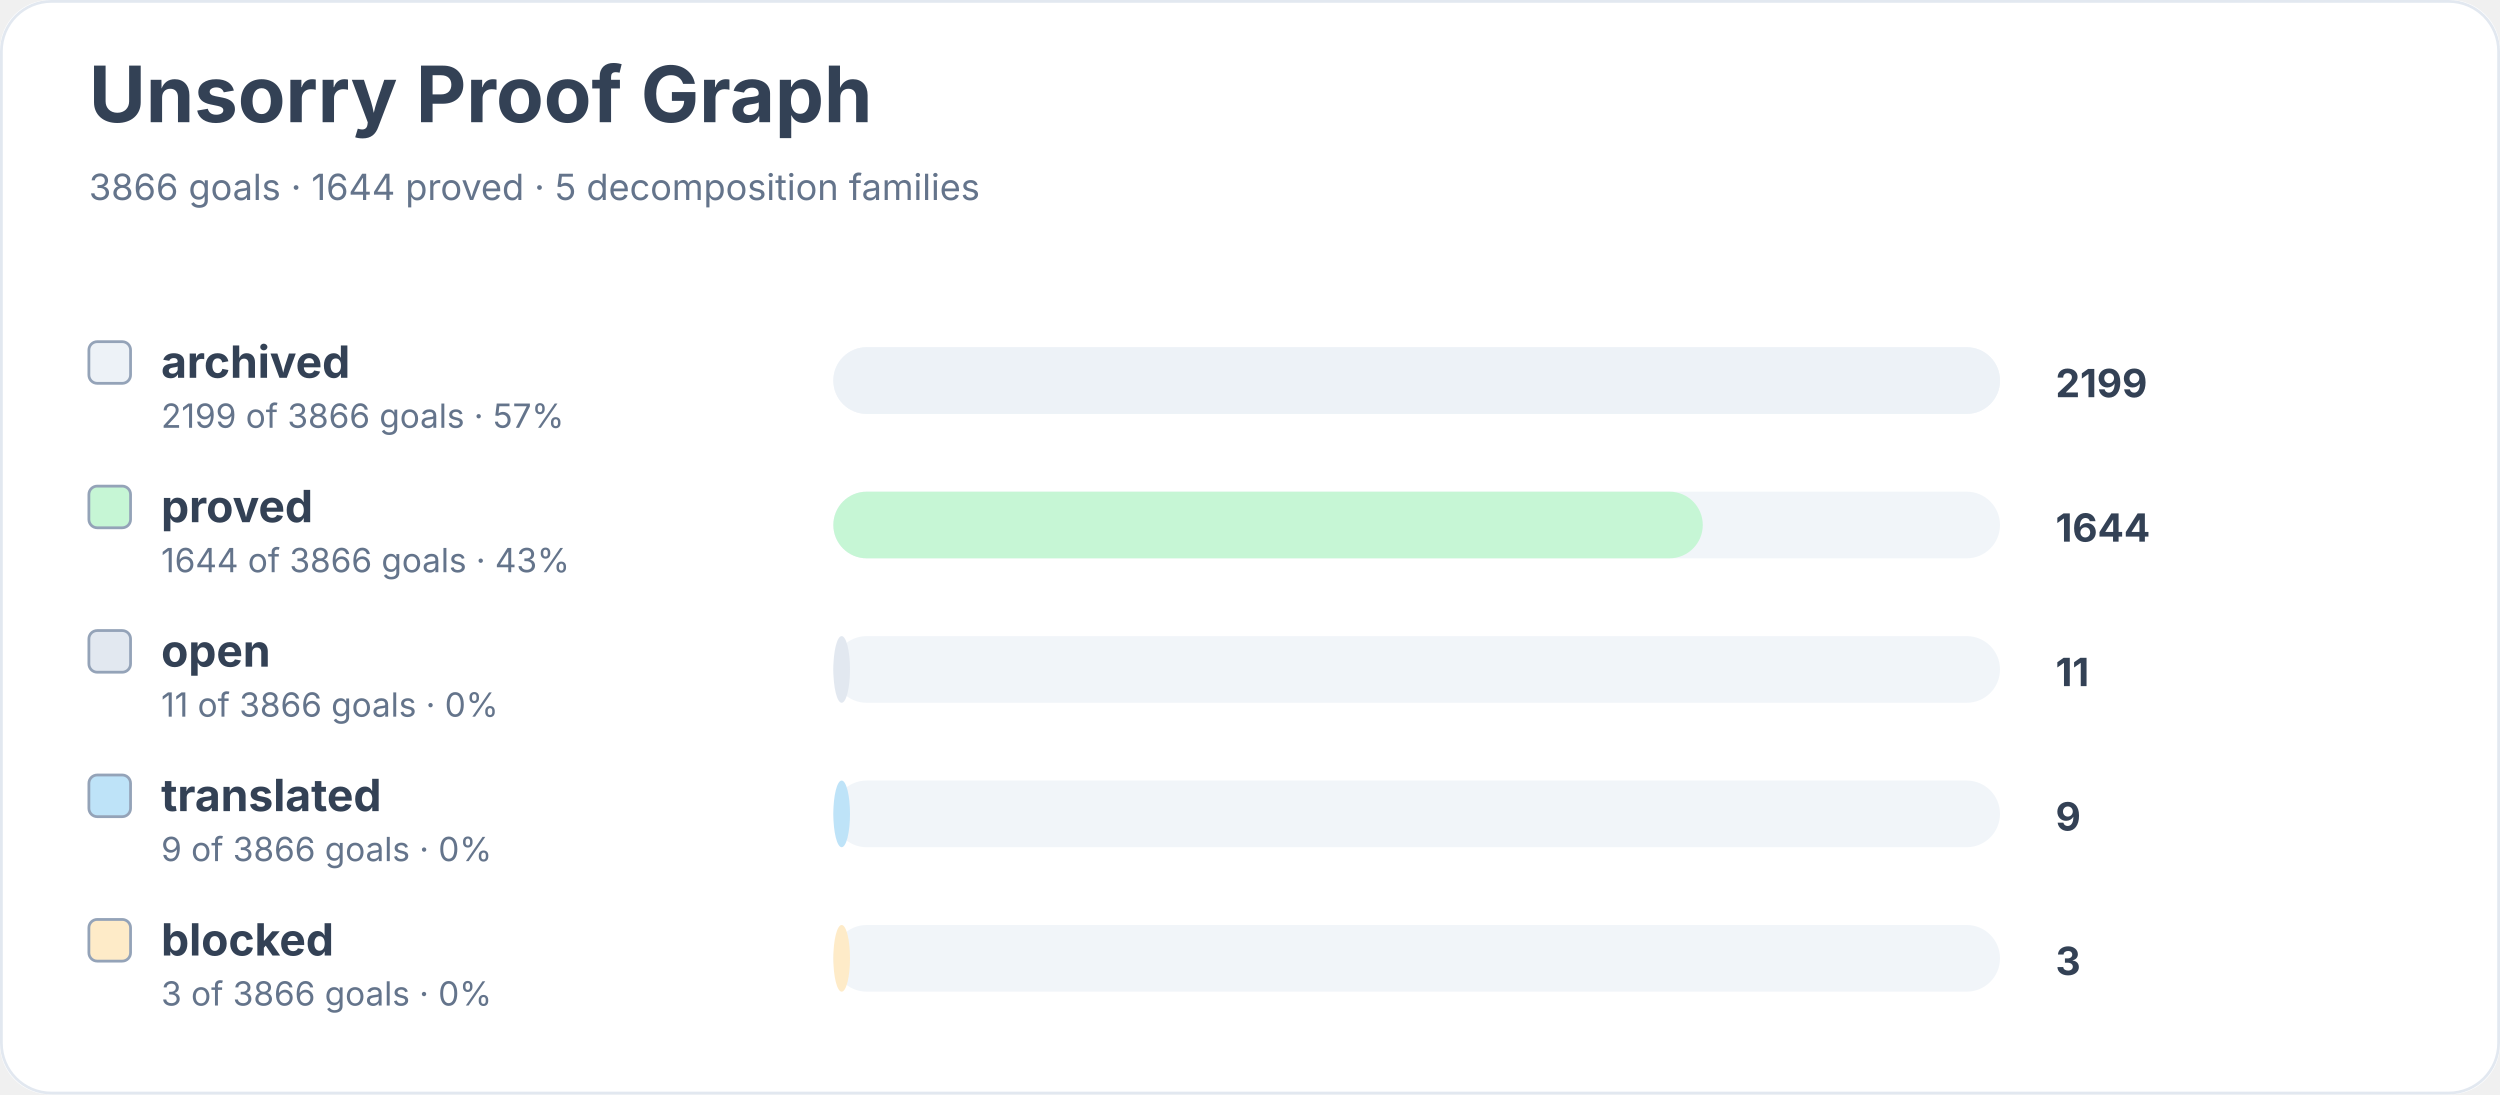
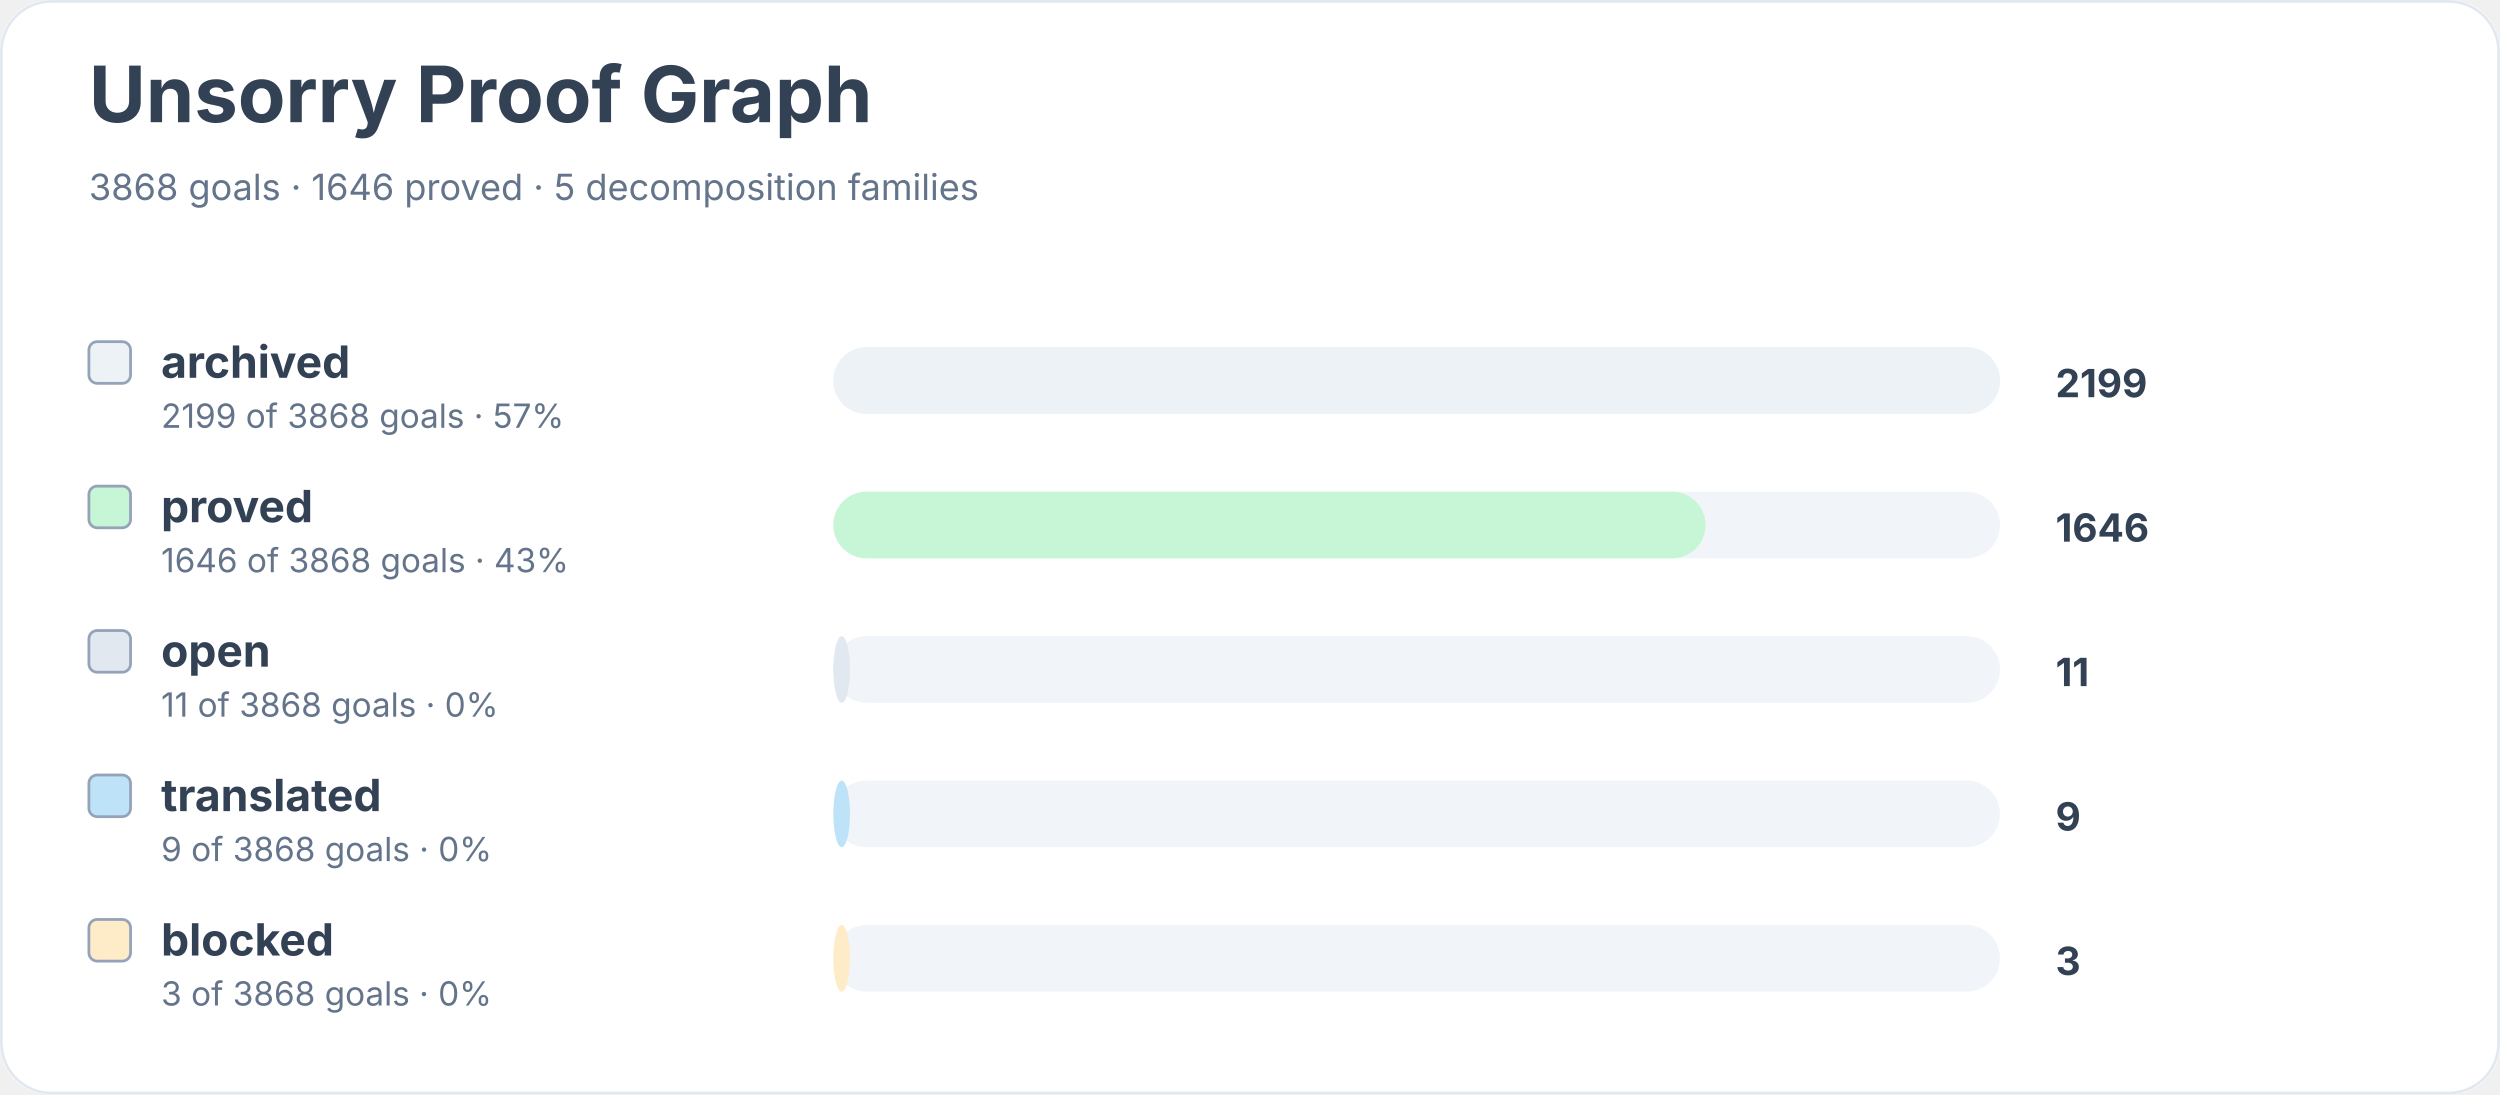
<svg xmlns="http://www.w3.org/2000/svg" width="900" height="394" viewBox="0 0 900 394" role="img" aria-labelledby="title desc">
  <rect width="900" height="100%" rx="18" fill="#ffffff" />
  <rect x="0.5" y="0.5" width="899" height="393" rx="18" fill="none" stroke="#e2e8f0" />
  <text x="32" y="44" font-family="Inter, system-ui, sans-serif" font-size="28" font-weight="700" fill="#334155">Unsorry Proof Graph</text>
-   <text x="32" y="72" font-family="Inter, system-ui, sans-serif" font-size="13" fill="#64748b">3866 goals · 1644 proved · 5 decomposition families</text>
+   <text x="32" y="72" font-family="Inter, system-ui, sans-serif" font-size="13" fill="#64748b">3868 goals · 1646 proved · 5 decomposition families</text>
  <rect x="32" y="123" width="15" height="15" rx="3" fill="#edf2f7" stroke="#94a3b8" />
  <text x="58" y="136" font-family="Inter, system-ui, sans-serif" font-size="16" font-weight="650" fill="#334155">archived</text>
-   <text x="58" y="154" font-family="Inter, system-ui, sans-serif" font-size="12" fill="#64748b">2199 of 3866 goals · 57%</text>
+   <text x="58" y="154" font-family="Inter, system-ui, sans-serif" font-size="12" fill="#64748b">2199 of 3868 goals · 57%</text>
  <rect x="300" y="125" width="420" height="24" rx="12" fill="#f1f5f9" />
  <rect x="300" y="125" width="420" height="24" rx="12" fill="#edf2f7" />
  <text x="740" y="143" font-family="Inter, system-ui, sans-serif" font-size="14" font-weight="700" fill="#334155">2199</text>
  <rect x="32" y="175" width="15" height="15" rx="3" fill="#c6f6d5" stroke="#94a3b8" />
  <text x="58" y="188" font-family="Inter, system-ui, sans-serif" font-size="16" font-weight="650" fill="#334155">proved</text>
-   <text x="58" y="206" font-family="Inter, system-ui, sans-serif" font-size="12" fill="#64748b">1644 of 3866 goals · 43%</text>
+   <text x="58" y="206" font-family="Inter, system-ui, sans-serif" font-size="12" fill="#64748b">1646 of 3868 goals · 43%</text>
  <rect x="300" y="177" width="420" height="24" rx="12" fill="#f1f5f9" />
-   <rect x="300" y="177" width="313" height="24" rx="12" fill="#c6f6d5" />
-   <text x="740" y="195" font-family="Inter, system-ui, sans-serif" font-size="14" font-weight="700" fill="#334155">1644</text>
+   <rect x="300" y="177" width="314" height="24" rx="12" fill="#c6f6d5" />
+   <text x="740" y="195" font-family="Inter, system-ui, sans-serif" font-size="14" font-weight="700" fill="#334155">1646</text>
  <rect x="32" y="227" width="15" height="15" rx="3" fill="#e2e8f0" stroke="#94a3b8" />
  <text x="58" y="240" font-family="Inter, system-ui, sans-serif" font-size="16" font-weight="650" fill="#334155">open</text>
-   <text x="58" y="258" font-family="Inter, system-ui, sans-serif" font-size="12" fill="#64748b">11 of 3866 goals · 0%</text>
+   <text x="58" y="258" font-family="Inter, system-ui, sans-serif" font-size="12" fill="#64748b">11 of 3868 goals · 0%</text>
  <rect x="300" y="229" width="420" height="24" rx="12" fill="#f1f5f9" />
  <rect x="300" y="229" width="6" height="24" rx="12" fill="#e2e8f0" />
  <text x="740" y="247" font-family="Inter, system-ui, sans-serif" font-size="14" font-weight="700" fill="#334155">11</text>
  <rect x="32" y="279" width="15" height="15" rx="3" fill="#bee3f8" stroke="#94a3b8" />
  <text x="58" y="292" font-family="Inter, system-ui, sans-serif" font-size="16" font-weight="650" fill="#334155">translated</text>
-   <text x="58" y="310" font-family="Inter, system-ui, sans-serif" font-size="12" fill="#64748b">9 of 3866 goals · 0%</text>
+   <text x="58" y="310" font-family="Inter, system-ui, sans-serif" font-size="12" fill="#64748b">9 of 3868 goals · 0%</text>
  <rect x="300" y="281" width="420" height="24" rx="12" fill="#f1f5f9" />
  <rect x="300" y="281" width="6" height="24" rx="12" fill="#bee3f8" />
  <text x="740" y="299" font-family="Inter, system-ui, sans-serif" font-size="14" font-weight="700" fill="#334155">9</text>
  <rect x="32" y="331" width="15" height="15" rx="3" fill="#feebc8" stroke="#94a3b8" />
  <text x="58" y="344" font-family="Inter, system-ui, sans-serif" font-size="16" font-weight="650" fill="#334155">blocked</text>
-   <text x="58" y="362" font-family="Inter, system-ui, sans-serif" font-size="12" fill="#64748b">3 of 3866 goals · 0%</text>
+   <text x="58" y="362" font-family="Inter, system-ui, sans-serif" font-size="12" fill="#64748b">3 of 3868 goals · 0%</text>
  <rect x="300" y="333" width="420" height="24" rx="12" fill="#f1f5f9" />
  <rect x="300" y="333" width="6" height="24" rx="12" fill="#feebc8" />
  <text x="740" y="351" font-family="Inter, system-ui, sans-serif" font-size="14" font-weight="700" fill="#334155">3</text>
</svg>
